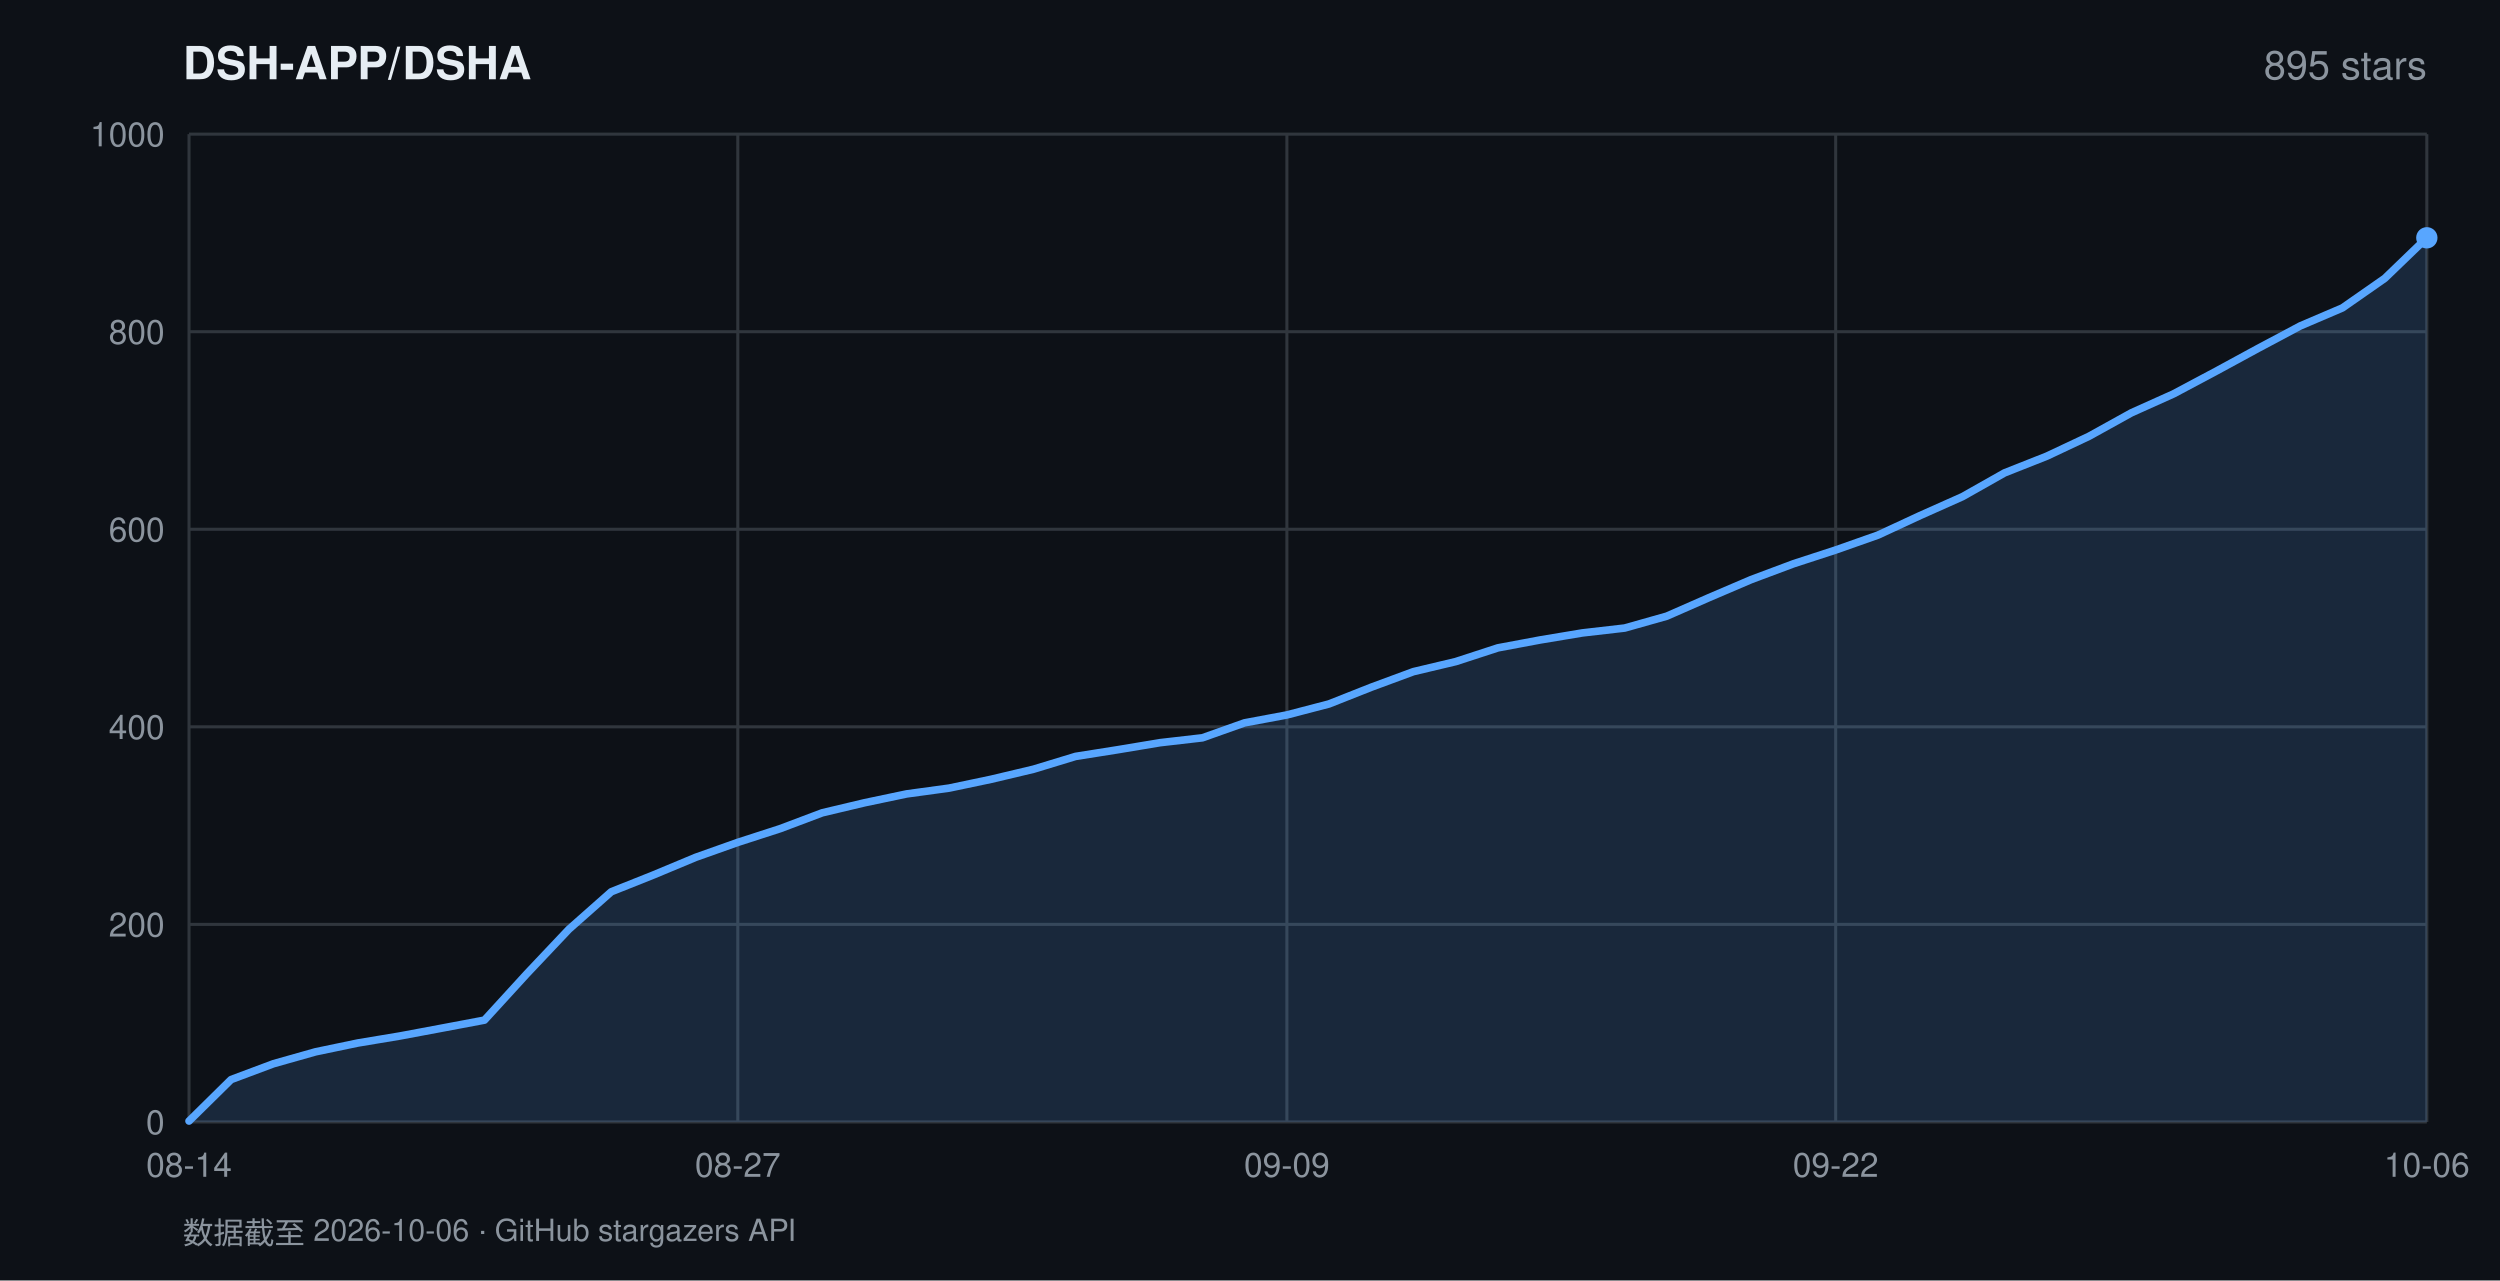
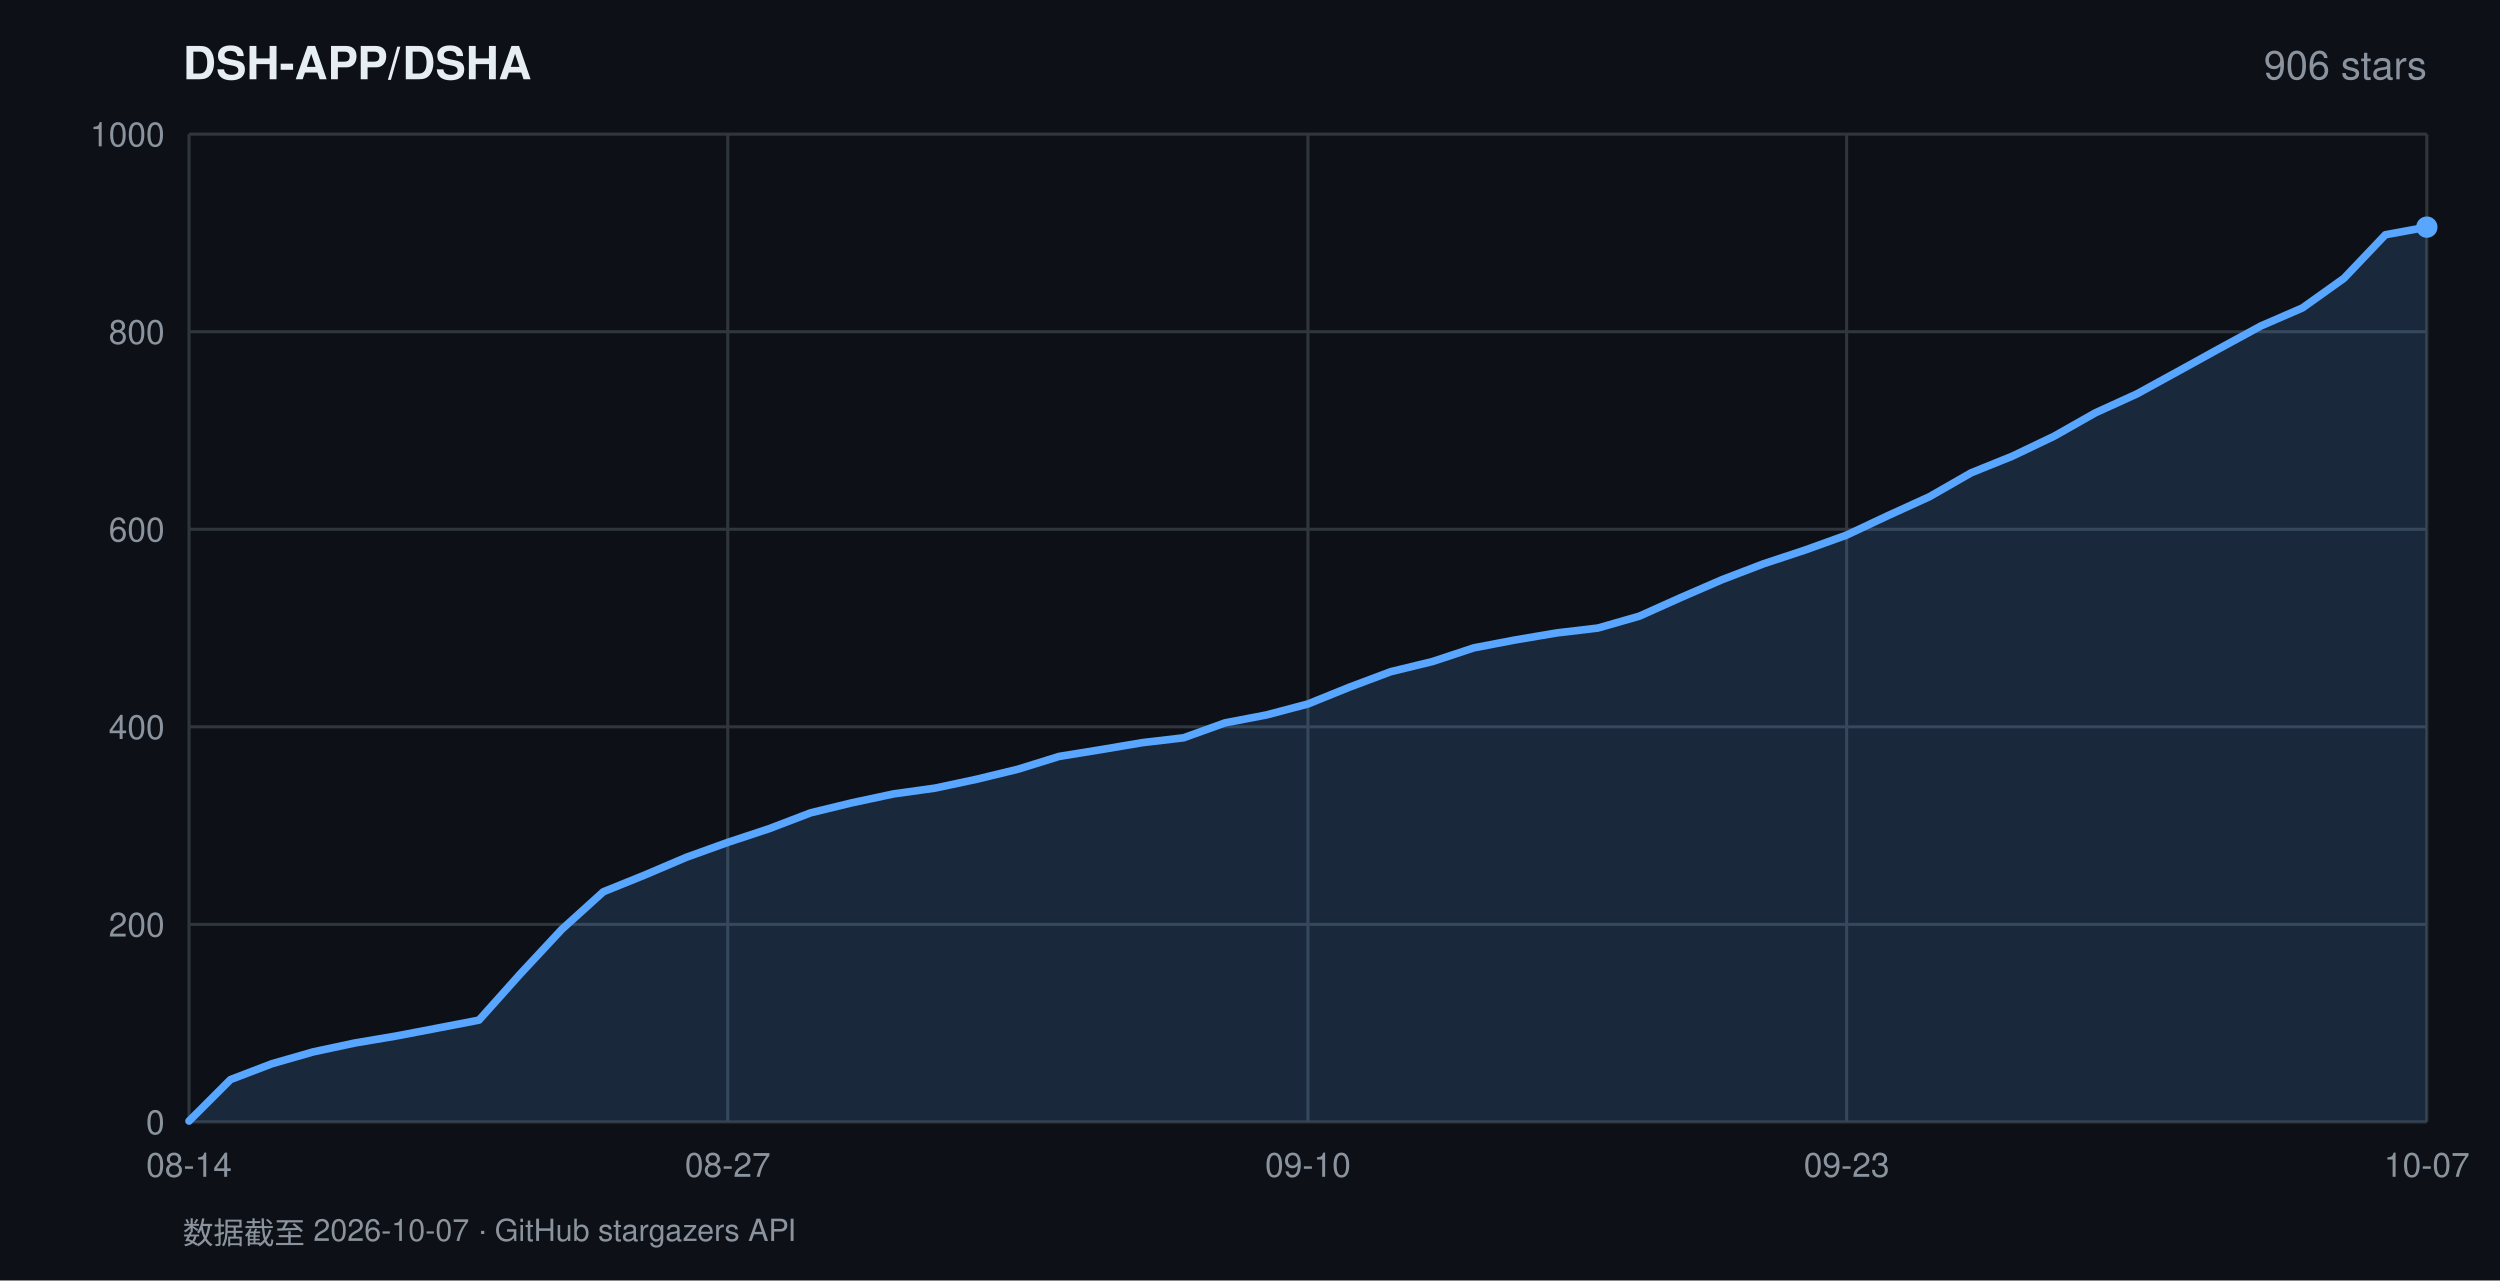
<svg xmlns="http://www.w3.org/2000/svg" width="820" height="420" viewBox="0 0 820 420" font-family="-apple-system,BlinkMacSystemFont,'Segoe UI',Helvetica,Arial,sans-serif">
  <rect width="820" height="420" fill="#0d1117" />
  <text x="60" y="26" fill="#e6edf3" font-size="15" font-weight="600">DSH-APP/DSHA</text>
-   <text x="796" y="26" fill="#8b949e" font-size="13" text-anchor="end">895 stars</text>
+   <text x="796" y="26" fill="#8b949e" font-size="13" text-anchor="end">906 stars</text>
  <line x1="62" y1="368.0" x2="796" y2="368.0" stroke="#30363d" stroke-width="1" />
  <text x="54" y="372.0" fill="#8b949e" font-size="11" text-anchor="end">0</text>
  <line x1="62" y1="303.2" x2="796" y2="303.2" stroke="#30363d" stroke-width="1" />
  <text x="54" y="307.2" fill="#8b949e" font-size="11" text-anchor="end">200</text>
  <line x1="62" y1="238.4" x2="796" y2="238.4" stroke="#30363d" stroke-width="1" />
  <text x="54" y="242.4" fill="#8b949e" font-size="11" text-anchor="end">400</text>
  <line x1="62" y1="173.6" x2="796" y2="173.6" stroke="#30363d" stroke-width="1" />
  <text x="54" y="177.6" fill="#8b949e" font-size="11" text-anchor="end">600</text>
  <line x1="62" y1="108.8" x2="796" y2="108.8" stroke="#30363d" stroke-width="1" />
  <text x="54" y="112.8" fill="#8b949e" font-size="11" text-anchor="end">800</text>
  <line x1="62" y1="44.0" x2="796" y2="44.0" stroke="#30363d" stroke-width="1" />
  <text x="54" y="48.0" fill="#8b949e" font-size="11" text-anchor="end">1000</text>
  <line x1="62.0" y1="44" x2="62.0" y2="368" stroke="#30363d" stroke-width="1" />
  <text x="62.0" y="386" fill="#8b949e" font-size="11" text-anchor="middle">08-14</text>
-   <line x1="242.0" y1="44" x2="242.0" y2="368" stroke="#30363d" stroke-width="1" />
-   <text x="242.0" y="386" fill="#8b949e" font-size="11" text-anchor="middle">08-27</text>
-   <line x1="422.1" y1="44" x2="422.1" y2="368" stroke="#30363d" stroke-width="1" />
-   <text x="422.1" y="386" fill="#8b949e" font-size="11" text-anchor="middle">09-09</text>
-   <line x1="602.1" y1="44" x2="602.1" y2="368" stroke="#30363d" stroke-width="1" />
-   <text x="602.1" y="386" fill="#8b949e" font-size="11" text-anchor="middle">09-22</text>
+   <line x1="238.7" y1="44" x2="238.7" y2="368" stroke="#30363d" stroke-width="1" />
+   <text x="238.7" y="386" fill="#8b949e" font-size="11" text-anchor="middle">08-27</text>
+   <line x1="429.0" y1="44" x2="429.0" y2="368" stroke="#30363d" stroke-width="1" />
+   <text x="429.0" y="386" fill="#8b949e" font-size="11" text-anchor="middle">09-10</text>
+   <line x1="605.7" y1="44" x2="605.7" y2="368" stroke="#30363d" stroke-width="1" />
+   <text x="605.7" y="386" fill="#8b949e" font-size="11" text-anchor="middle">09-23</text>
  <line x1="796.0" y1="44" x2="796.0" y2="368" stroke="#30363d" stroke-width="1" />
-   <text x="796.0" y="386" fill="#8b949e" font-size="11" text-anchor="middle">10-06</text>
-   <polygon points="62.0,368.0 62.0,367.7 75.8,354.1 89.7,348.9 103.5,345.0 117.4,342.1 131.2,339.8 145.1,337.2 158.9,334.6 172.8,319.4 186.6,304.8 200.5,292.5 214.3,287.0 228.2,281.2 242.0,276.3 255.9,271.8 269.7,266.6 283.6,263.3 297.4,260.4 311.3,258.5 325.1,255.6 339.0,252.3 352.8,248.1 366.7,245.9 380.5,243.6 394.4,242.0 408.2,237.1 422.1,234.5 435.9,230.9 449.8,225.4 463.6,220.3 477.5,217.0 491.3,212.5 505.2,209.9 519.0,207.6 532.9,206.0 546.7,202.1 560.6,196.0 574.4,190.1 588.3,184.9 602.1,180.4 616.0,175.5 629.8,169.1 643.7,162.9 657.5,155.1 671.4,149.6 685.2,143.1 699.1,135.4 712.9,129.2 726.8,121.8 740.6,114.3 754.5,106.9 768.3,101.0 782.2,91.3 796.0,78.0 796.0,368.0" fill="rgba(88,166,255,0.16)" />
-   <polyline points="62.0,367.7 75.8,354.1 89.7,348.9 103.5,345.0 117.4,342.1 131.2,339.8 145.1,337.2 158.9,334.6 172.8,319.4 186.6,304.8 200.5,292.5 214.3,287.0 228.2,281.2 242.0,276.3 255.9,271.8 269.7,266.6 283.6,263.3 297.4,260.4 311.3,258.5 325.1,255.6 339.0,252.3 352.8,248.1 366.7,245.9 380.5,243.6 394.4,242.0 408.2,237.1 422.1,234.5 435.9,230.9 449.8,225.4 463.6,220.3 477.5,217.0 491.3,212.5 505.2,209.9 519.0,207.6 532.9,206.0 546.7,202.1 560.6,196.0 574.4,190.1 588.3,184.9 602.1,180.4 616.0,175.5 629.8,169.1 643.7,162.9 657.5,155.1 671.4,149.6 685.2,143.1 699.1,135.4 712.9,129.2 726.8,121.8 740.6,114.3 754.5,106.9 768.3,101.0 782.2,91.3 796.0,78.0" fill="none" stroke="#58a6ff" stroke-width="2.5" stroke-linejoin="round" stroke-linecap="round" />
-   <circle cx="796.0" cy="78.0" r="3.5" fill="#58a6ff" />
-   <text x="60" y="408" fill="#8b949e" font-size="10">数据截至 2026-10-06 · GitHub stargazers API</text>
+   <text x="796.0" y="386" fill="#8b949e" font-size="11" text-anchor="middle">10-07</text>
+   <polygon points="62.0,368.0 62.0,367.7 75.6,354.1 89.2,348.9 102.8,345.0 116.4,342.1 130.0,339.8 143.6,337.2 157.1,334.6 170.7,319.4 184.3,304.8 197.9,292.5 211.5,287.0 225.1,281.2 238.7,276.3 252.3,271.8 265.9,266.6 279.5,263.3 293.1,260.4 306.7,258.5 320.3,255.6 333.9,252.3 347.4,248.1 361.0,245.9 374.6,243.6 388.2,242.0 401.8,237.1 415.4,234.5 429.0,230.9 442.6,225.4 456.2,220.3 469.8,217.0 483.4,212.5 497.0,209.9 510.6,207.6 524.1,206.0 537.7,202.1 551.3,196.0 564.9,190.1 578.5,184.9 592.1,180.4 605.7,175.5 619.3,169.1 632.9,162.9 646.5,155.1 660.1,149.6 673.7,143.1 687.3,135.4 700.9,129.2 714.4,121.8 728.0,114.3 741.6,106.9 755.2,101.0 768.8,91.3 782.4,77.0 796.0,74.5 796.0,368.0" fill="rgba(88,166,255,0.16)" />
+   <polyline points="62.0,367.7 75.6,354.1 89.2,348.9 102.8,345.0 116.4,342.1 130.0,339.8 143.6,337.2 157.1,334.6 170.7,319.4 184.3,304.8 197.9,292.5 211.5,287.0 225.1,281.2 238.7,276.3 252.3,271.8 265.9,266.6 279.5,263.3 293.1,260.4 306.7,258.5 320.3,255.6 333.9,252.3 347.4,248.1 361.0,245.9 374.6,243.6 388.2,242.0 401.8,237.1 415.4,234.5 429.0,230.9 442.6,225.4 456.2,220.3 469.8,217.0 483.4,212.5 497.0,209.9 510.6,207.6 524.1,206.0 537.7,202.1 551.3,196.0 564.9,190.1 578.5,184.9 592.1,180.4 605.7,175.5 619.3,169.1 632.9,162.9 646.5,155.1 660.1,149.6 673.7,143.1 687.3,135.4 700.9,129.2 714.4,121.8 728.0,114.3 741.6,106.9 755.2,101.0 768.8,91.3 782.4,77.0 796.0,74.5" fill="none" stroke="#58a6ff" stroke-width="2.5" stroke-linejoin="round" stroke-linecap="round" />
+   <circle cx="796.0" cy="74.5" r="3.5" fill="#58a6ff" />
+   <text x="60" y="408" fill="#8b949e" font-size="10">数据截至 2026-10-07 · GitHub stargazers API</text>
</svg>
